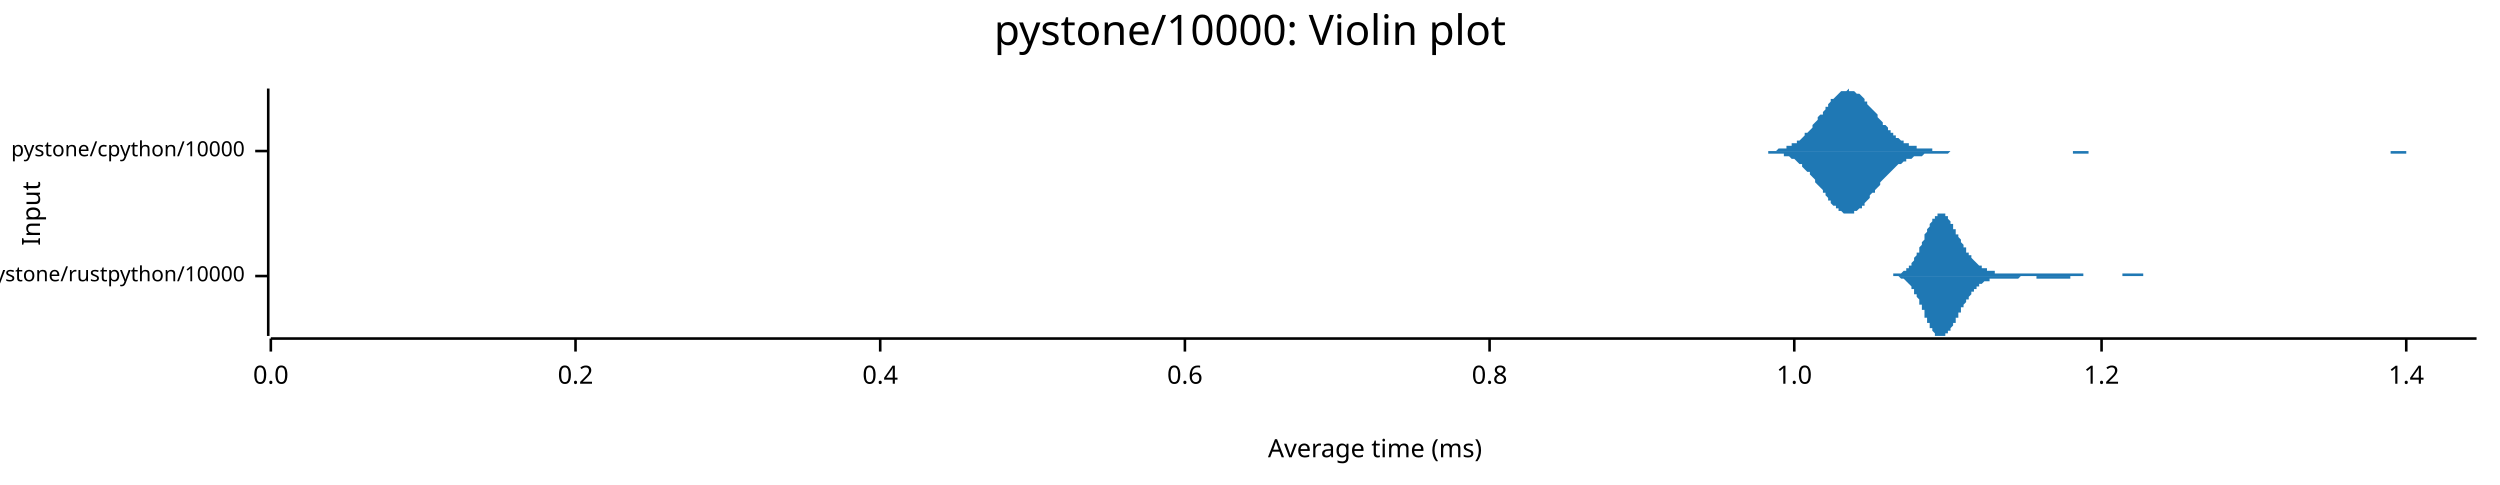
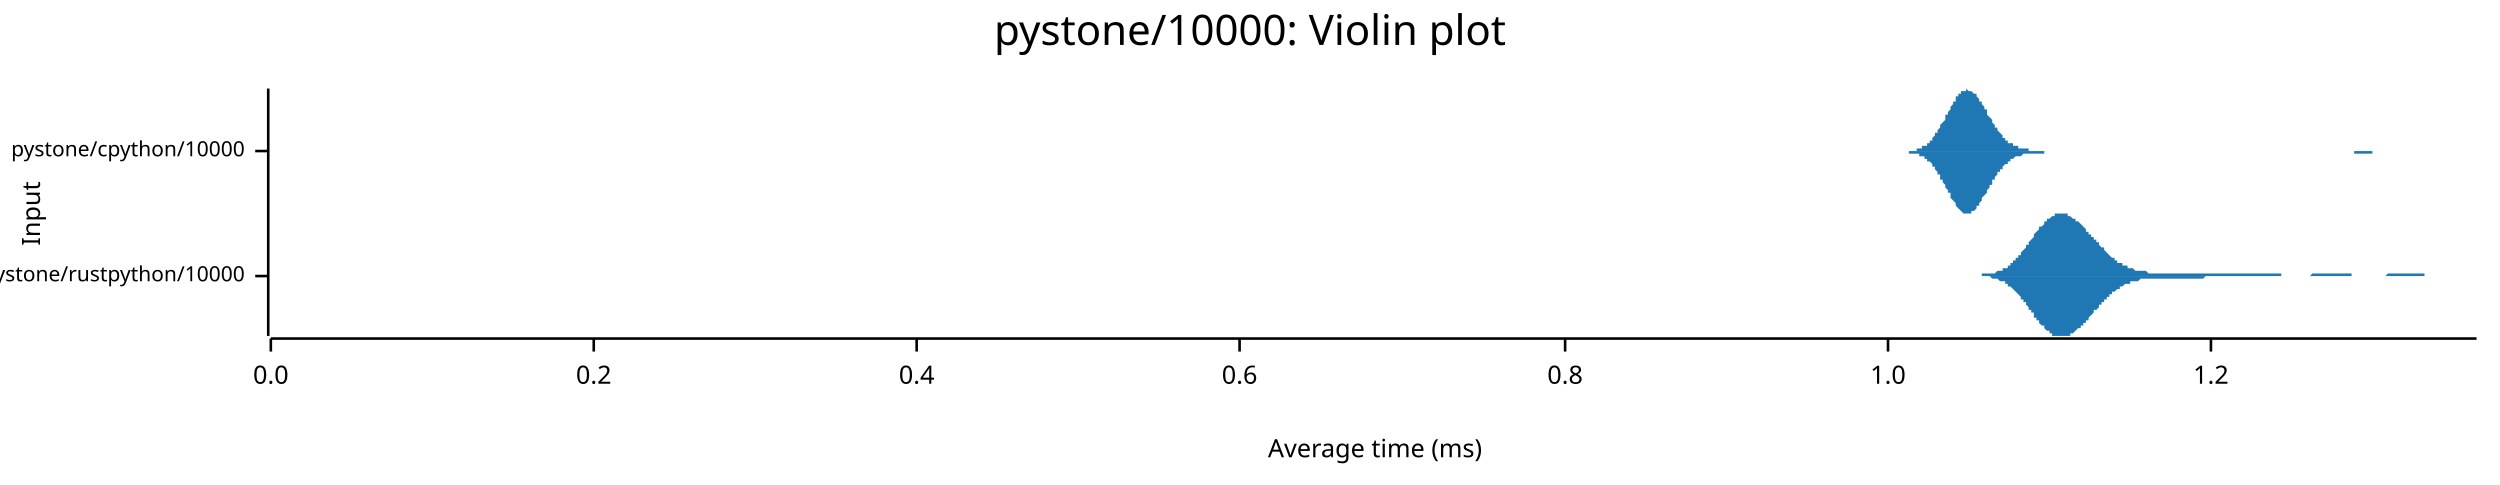
<svg xmlns="http://www.w3.org/2000/svg" width="960" height="186" viewBox="0 0 960 186">
  <text x="480" y="5" dy="0.76em" text-anchor="middle" font-family="sans-serif" font-size="16.129" opacity="1" fill="#000000">
pystone/10000: Violin plot
</text>
  <text x="8" y="82" dy="0.76em" text-anchor="middle" font-family="sans-serif" font-size="9.677" opacity="1" fill="#000000" transform="rotate(270, 8, 82)">
Input
</text>
  <text x="528" y="178" dy="-0.5ex" text-anchor="middle" font-family="sans-serif" font-size="9.677" opacity="1" fill="#000000">
Average time (ms)
</text>
  <polyline fill="none" opacity="1" stroke="#000000" stroke-width="1" points="103,34 103,129 " />
  <text x="94" y="106" dy="0.5ex" text-anchor="end" font-family="sans-serif" font-size="8.065" opacity="1" fill="#000000">
pystone/rustpython/10000
</text>
  <polyline fill="none" opacity="1" stroke="#000000" stroke-width="1" points="98,106 103,106 " />
  <text x="94" y="58" dy="0.5ex" text-anchor="end" font-family="sans-serif" font-size="8.065" opacity="1" fill="#000000">
pystone/cpython/10000
</text>
  <polyline fill="none" opacity="1" stroke="#000000" stroke-width="1" points="98,58 103,58 " />
  <polyline fill="none" opacity="1" stroke="#000000" stroke-width="1" points="104,130 951,130 " />
  <text x="104" y="140" dy="0.76em" text-anchor="middle" font-family="sans-serif" font-size="9.677" opacity="1" fill="#000000">
0.0
</text>
  <polyline fill="none" opacity="1" stroke="#000000" stroke-width="1" points="104,130 104,135 " />
-   <text x="221" y="140" dy="0.76em" text-anchor="middle" font-family="sans-serif" font-size="9.677" opacity="1" fill="#000000">
+   <text x="228" y="140" dy="0.76em" text-anchor="middle" font-family="sans-serif" font-size="9.677" opacity="1" fill="#000000">
0.2
</text>
-   <polyline fill="none" opacity="1" stroke="#000000" stroke-width="1" points="221,130 221,135 " />
-   <text x="338" y="140" dy="0.76em" text-anchor="middle" font-family="sans-serif" font-size="9.677" opacity="1" fill="#000000">
+   <polyline fill="none" opacity="1" stroke="#000000" stroke-width="1" points="228,130 228,135 " />
+   <text x="352" y="140" dy="0.76em" text-anchor="middle" font-family="sans-serif" font-size="9.677" opacity="1" fill="#000000">
0.4
</text>
-   <polyline fill="none" opacity="1" stroke="#000000" stroke-width="1" points="338,130 338,135 " />
-   <text x="455" y="140" dy="0.76em" text-anchor="middle" font-family="sans-serif" font-size="9.677" opacity="1" fill="#000000">
+   <polyline fill="none" opacity="1" stroke="#000000" stroke-width="1" points="352,130 352,135 " />
+   <text x="476" y="140" dy="0.76em" text-anchor="middle" font-family="sans-serif" font-size="9.677" opacity="1" fill="#000000">
0.6
</text>
-   <polyline fill="none" opacity="1" stroke="#000000" stroke-width="1" points="455,130 455,135 " />
-   <text x="572" y="140" dy="0.76em" text-anchor="middle" font-family="sans-serif" font-size="9.677" opacity="1" fill="#000000">
+   <polyline fill="none" opacity="1" stroke="#000000" stroke-width="1" points="476,130 476,135 " />
+   <text x="601" y="140" dy="0.76em" text-anchor="middle" font-family="sans-serif" font-size="9.677" opacity="1" fill="#000000">
0.8
</text>
-   <polyline fill="none" opacity="1" stroke="#000000" stroke-width="1" points="572,130 572,135 " />
-   <text x="689" y="140" dy="0.76em" text-anchor="middle" font-family="sans-serif" font-size="9.677" opacity="1" fill="#000000">
+   <polyline fill="none" opacity="1" stroke="#000000" stroke-width="1" points="601,130 601,135 " />
+   <text x="725" y="140" dy="0.76em" text-anchor="middle" font-family="sans-serif" font-size="9.677" opacity="1" fill="#000000">
1.0
</text>
-   <polyline fill="none" opacity="1" stroke="#000000" stroke-width="1" points="689,130 689,135 " />
-   <text x="807" y="140" dy="0.76em" text-anchor="middle" font-family="sans-serif" font-size="9.677" opacity="1" fill="#000000">
+   <polyline fill="none" opacity="1" stroke="#000000" stroke-width="1" points="725,130 725,135 " />
+   <text x="849" y="140" dy="0.76em" text-anchor="middle" font-family="sans-serif" font-size="9.677" opacity="1" fill="#000000">
1.2
</text>
-   <polyline fill="none" opacity="1" stroke="#000000" stroke-width="1" points="807,130 807,135 " />
-   <text x="924" y="140" dy="0.76em" text-anchor="middle" font-family="sans-serif" font-size="9.677" opacity="1" fill="#000000">
- 1.4
- </text>
-   <polyline fill="none" opacity="1" stroke="#000000" stroke-width="1" points="924,130 924,135 " />
-   <polygon opacity="1" fill="#1F78B4" points="724,106 724,106 725,106 725,106 725,106 725,106 726,106 726,106 726,106 726,106 726,106 727,106 727,106 727,106 727,105 728,105 728,105 728,105 728,105 728,105 729,105 729,105 729,105 729,105 730,105 730,105 730,105 730,105 730,105 731,104 731,104 731,104 731,104 732,104 732,104 732,104 732,103 732,103 733,103 733,103 733,102 733,102 734,102 734,102 734,101 734,101 734,101 735,100 735,100 735,100 735,99 735,99 736,98 736,98 736,98 736,97 737,97 737,96 737,96 737,95 737,95 738,94 738,94 738,93 738,93 739,92 739,92 739,91 739,90 739,90 740,89 740,89 740,88 740,88 741,87 741,87 741,87 741,86 741,86 742,85 742,85 742,85 742,84 743,84 743,84 743,83 743,83 743,83 744,83 744,82 744,82 744,82 745,82 745,82 745,82 745,82 745,82 746,82 746,82 746,82 746,82 747,82 747,83 747,83 747,83 747,83 748,83 748,84 748,84 748,84 749,85 749,85 749,85 749,86 749,86 750,86 750,87 750,87 750,88 751,88 751,88 751,89 751,89 751,90 752,90 752,90 752,91 752,91 753,92 753,92 753,92 753,93 753,93 754,94 754,94 754,94 754,95 755,95 755,96 755,96 755,96 755,97 756,97 756,97 756,98 756,98 757,98 757,99 757,99 757,99 757,99 758,100 758,100 758,100 758,100 759,101 759,101 759,101 759,101 759,101 760,102 760,102 760,102 760,102 761,102 761,103 761,103 761,103 761,103 762,103 762,103 762,103 762,103 763,103 763,104 763,104 763,104 763,104 764,104 764,104 764,104 764,104 765,104 765,104 765,104 765,104 765,104 766,104 766,105 766,105 766,105 767,105 767,105 767,105 767,105 767,105 768,105 768,105 768,105 768,105 768,105 769,105 769,105 769,105 769,105 770,105 770,105 770,105 770,105 770,105 771,105 771,105 771,105 771,105 772,105 772,105 772,105 772,105 772,105 773,105 773,105 773,105 773,105 774,105 774,105 774,105 774,105 774,105 775,105 775,105 775,105 775,105 776,105 776,105 776,105 776,105 776,105 777,105 777,105 777,105 777,105 778,105 778,105 778,105 778,105 778,105 779,105 779,105 779,105 779,105 780,105 780,105 780,105 780,105 780,105 781,105 781,105 781,105 781,105 782,105 782,105 782,105 782,105 782,105 783,105 783,105 783,105 783,105 784,105 784,105 784,105 784,105 784,105 785,105 785,105 785,105 785,105 786,105 786,105 786,105 786,105 786,105 787,105 787,105 787,105 787,105 788,105 788,105 788,105 788,105 788,105 789,105 789,105 789,105 789,105 790,105 790,105 790,105 790,105 790,105 791,105 791,105 791,105 791,105 792,105 792,105 792,105 792,105 792,105 793,105 793,105 793,105 793,105 794,105 794,105 794,105 794,105 794,105 795,105 795,105 795,105 795,105 796,105 796,105 796,105 796,105 796,105 797,105 797,105 797,105 797,105 798,105 798,105 798,105 798,105 798,105 799,105 799,105 799,105 799,105 800,105 800,105 800,106 800,106 800,106 801,106 801,106 801,106 801,106 801,106 802,106 802,106 802,106 802,106 803,106 803,106 803,106 803,106 803,106 804,106 804,106 804,106 804,106 805,106 805,106 805,106 805,106 805,106 806,106 806,106 806,106 806,106 807,106 807,106 807,106 807,106 807,106 808,106 808,106 808,106 808,106 809,106 809,106 809,106 809,106 809,106 810,106 810,106 810,106 810,106 811,106 811,106 811,106 811,106 811,106 812,106 812,106 812,106 812,106 813,106 813,106 813,106 813,106 813,106 814,106 814,106 814,106 814,106 815,106 815,106 815,105 815,105 815,105 816,105 816,105 816,105 816,105 817,105 817,105 817,105 817,105 817,105 818,105 818,105 818,105 818,105 819,105 819,105 819,105 819,105 819,105 820,105 820,105 820,105 820,105 821,105 821,105 821,105 821,105 821,105 822,105 822,105 822,105 822,105 823,105 823,105 823,105 823,106 823,106 824,106 824,106 824,106 824,106 825,106 825,106 825,106 825,106 825,106 826,106 826,106 826,106 826,106 827,106 827,106 827,106 827,106 827,106 828,106 828,106 828,106 828,106 829,106 829,106 829,106 829,106 829,106 830,106 830,106 830,106 830,106 831,106 831,106 831,106 831,106 831,106 832,106 832,106 832,106 832,106 833,106 833,106 833,106 833,106 833,106 834,106 834,106 834,106 834,106 834,106 835,106 835,106 724,106 " />
-   <polygon opacity="1" fill="#1F78B4" points="724,106 724,106 725,106 725,106 725,106 725,106 726,106 726,106 726,106 726,106 726,106 727,106 727,106 727,106 727,106 728,106 728,106 728,106 728,106 728,106 729,106 729,106 729,106 729,106 730,107 730,107 730,107 730,107 730,107 731,107 731,107 731,107 731,107 732,108 732,108 732,108 732,108 732,108 733,109 733,109 733,109 733,109 734,110 734,110 734,110 734,110 734,111 735,111 735,111 735,112 735,112 735,113 736,113 736,114 736,114 736,114 737,115 737,115 737,116 737,116 737,117 738,117 738,118 738,118 738,119 739,119 739,120 739,121 739,121 739,122 740,122 740,123 740,123 740,124 741,124 741,125 741,125 741,125 741,126 742,126 742,127 742,127 742,127 743,128 743,128 743,128 743,128 743,129 744,129 744,129 744,129 744,129 745,129 745,129 745,129 745,129 745,129 746,129 746,129 746,129 746,129 747,129 747,129 747,129 747,128 747,128 748,128 748,128 748,127 748,127 749,127 749,127 749,126 749,126 749,126 750,125 750,125 750,124 750,124 751,124 751,123 751,123 751,122 751,122 752,122 752,121 752,121 752,120 753,120 753,119 753,119 753,119 753,118 754,118 754,117 754,117 754,117 755,116 755,116 755,116 755,115 755,115 756,115 756,114 756,114 756,114 757,113 757,113 757,113 757,112 757,112 758,112 758,112 758,111 758,111 759,111 759,111 759,110 759,110 759,110 760,110 760,110 760,109 760,109 761,109 761,109 761,109 761,109 761,109 762,108 762,108 762,108 762,108 763,108 763,108 763,108 763,108 763,108 764,108 764,107 764,107 764,107 765,107 765,107 765,107 765,107 765,107 766,107 766,107 766,107 766,107 767,107 767,107 767,107 767,107 767,107 768,107 768,107 768,107 768,107 768,107 769,107 769,107 769,107 769,107 770,107 770,107 770,107 770,107 770,107 771,107 771,107 771,107 771,107 772,107 772,107 772,107 772,107 772,107 773,107 773,107 773,107 773,107 774,107 774,107 774,107 774,107 774,107 775,107 775,107 775,107 775,107 776,106 776,106 776,106 776,106 776,106 777,106 777,106 777,106 777,106 778,106 778,106 778,106 778,106 778,106 779,106 779,106 779,106 779,106 780,106 780,106 780,106 780,106 780,106 781,106 781,106 781,106 781,106 782,106 782,106 782,107 782,107 782,107 783,107 783,107 783,107 783,107 784,107 784,107 784,107 784,107 784,107 785,107 785,107 785,107 785,107 786,107 786,107 786,107 786,107 786,107 787,107 787,107 787,107 787,107 788,107 788,107 788,107 788,107 788,107 789,107 789,107 789,107 789,107 790,107 790,107 790,107 790,107 790,107 791,107 791,107 791,107 791,107 792,107 792,107 792,107 792,107 792,107 793,107 793,107 793,107 793,107 794,107 794,107 794,107 794,107 794,107 795,107 795,107 795,106 795,106 796,106 796,106 796,106 796,106 796,106 797,106 797,106 797,106 797,106 798,106 798,106 798,106 798,106 798,106 799,106 799,106 799,106 799,106 800,106 800,106 800,106 800,106 800,106 801,106 801,106 801,106 801,106 801,106 802,106 802,106 802,106 802,106 803,106 803,106 803,106 803,106 803,106 804,106 804,106 804,106 804,106 805,106 805,106 805,106 805,106 805,106 806,106 806,106 806,106 806,106 807,106 807,106 807,106 807,106 807,106 808,106 808,106 808,106 808,106 809,106 809,106 809,106 809,106 809,106 810,106 810,106 810,106 810,106 811,106 811,106 811,106 811,106 811,106 812,106 812,106 812,106 812,106 813,106 813,106 813,106 813,106 813,106 814,106 814,106 814,106 814,106 815,106 815,106 815,106 815,106 815,106 816,106 816,106 816,106 816,106 817,106 817,106 817,106 817,106 817,106 818,106 818,106 818,106 818,106 819,106 819,106 819,106 819,106 819,106 820,106 820,106 820,106 820,106 821,106 821,106 821,106 821,106 821,106 822,106 822,106 822,106 822,106 823,106 823,106 823,106 823,106 823,106 824,106 824,106 824,106 824,106 825,106 825,106 825,106 825,106 825,106 826,106 826,106 826,106 826,106 827,106 827,106 827,106 827,106 827,106 828,106 828,106 828,106 828,106 829,106 829,106 829,106 829,106 829,106 830,106 830,106 830,106 830,106 831,106 831,106 831,106 831,106 831,106 832,106 832,106 832,106 832,106 833,106 833,106 833,106 833,106 833,106 834,106 834,106 834,106 834,106 834,106 835,106 835,106 724,106 " />
-   <polygon opacity="1" fill="#1F78B4" points="674,58 674,58 675,58 675,58 676,58 676,58 677,58 677,58 678,58 679,58 679,58 680,58 680,58 681,58 681,58 682,58 682,58 683,57 684,57 684,57 685,57 685,57 686,57 686,56 687,56 687,56 688,56 688,55 689,55 690,55 690,54 691,54 691,54 692,53 692,53 693,52 693,51 694,51 695,50 695,50 696,49 696,48 697,47 697,47 698,46 698,45 699,44 700,44 700,43 701,42 701,41 702,41 702,40 703,39 703,38 704,38 705,37 705,37 706,36 706,36 707,35 707,35 708,35 708,35 709,35 710,34 710,35 711,35 711,35 712,35 712,35 713,36 713,36 714,36 715,37 715,37 716,38 716,39 717,39 717,40 718,41 718,41 719,42 720,43 720,43 721,44 721,45 722,46 722,46 723,47 723,48 724,48 725,49 725,50 726,50 726,51 727,51 727,52 728,52 728,53 729,53 730,54 730,54 731,54 731,55 732,55 732,55 733,55 733,56 734,56 735,56 735,56 736,56 736,57 737,57 737,57 738,57 738,57 739,57 740,57 740,57 741,57 741,57 742,57 742,58 743,58 743,58 744,58 745,58 745,58 746,58 746,58 747,58 747,58 748,58 748,58 749,58 750,58 750,58 751,58 751,58 752,58 752,58 753,58 753,58 754,58 755,58 755,58 756,58 756,58 757,58 757,58 758,58 758,58 759,58 760,58 760,58 761,58 761,58 762,58 762,58 763,58 763,58 764,58 765,58 765,58 766,58 766,58 767,58 767,58 768,58 768,58 769,58 770,58 770,58 771,58 771,58 772,58 772,58 773,58 773,58 774,58 775,58 775,58 776,58 776,58 777,58 777,58 778,58 778,58 779,58 780,58 780,58 781,58 781,58 782,58 782,58 783,58 783,58 784,58 785,58 785,58 786,58 786,58 787,58 787,58 788,58 788,58 789,58 790,58 790,58 791,58 791,58 792,58 792,58 793,58 793,58 794,58 795,58 795,58 796,58 796,58 797,58 797,58 798,58 798,58 799,58 800,58 800,58 801,58 801,58 802,58 802,58 803,58 803,58 804,58 805,58 805,58 806,58 806,58 807,58 807,58 808,58 808,58 809,58 810,58 810,58 811,58 811,58 812,58 812,58 813,58 813,58 814,58 815,58 815,58 816,58 816,58 817,58 817,58 818,58 818,58 819,58 819,58 820,58 821,58 821,58 822,58 822,58 823,58 823,58 824,58 824,58 825,58 826,58 826,58 827,58 827,58 828,58 828,58 829,58 829,58 830,58 831,58 831,58 832,58 832,58 833,58 833,58 834,58 834,58 835,58 836,58 836,58 837,58 837,58 838,58 838,58 839,58 839,58 840,58 841,58 841,58 842,58 842,58 843,58 843,58 844,58 844,58 845,58 846,58 846,58 847,58 847,58 848,58 848,58 849,58 849,58 850,58 851,58 851,58 852,58 852,58 853,58 853,58 854,58 854,58 855,58 856,58 856,58 857,58 857,58 858,58 858,58 859,58 859,58 860,58 861,58 861,58 862,58 862,58 863,58 863,58 864,58 864,58 865,58 866,58 866,58 867,58 867,58 868,58 868,58 869,58 869,58 870,58 871,58 871,58 872,58 872,58 873,58 873,58 874,58 874,58 875,58 876,58 876,58 877,58 877,58 878,58 878,58 879,58 879,58 880,58 881,58 881,58 882,58 882,58 883,58 883,58 884,58 884,58 885,58 886,58 886,58 887,58 887,58 888,58 888,58 889,58 889,58 890,58 891,58 891,58 892,58 892,58 893,58 893,58 894,58 894,58 895,58 896,58 896,58 897,58 897,58 898,58 898,58 899,58 899,58 900,58 901,58 901,58 902,58 902,58 903,58 903,58 904,58 904,58 905,58 906,58 906,58 907,58 907,58 908,58 908,58 909,58 909,58 910,58 911,58 911,58 912,58 912,58 913,58 913,58 914,58 914,58 915,58 916,58 916,58 917,58 917,58 918,58 918,58 919,58 919,58 920,58 921,58 921,58 922,58 922,58 923,58 923,58 924,58 924,58 925,58 926,58 926,58 927,58 927,58 928,58 928,58 929,58 929,58 930,58 931,58 931,58 932,58 932,58 933,58 933,58 934,58 934,58 935,58 936,58 936,58 937,58 937,58 938,58 938,58 939,58 939,58 940,58 941,58 941,58 942,58 942,58 943,58 943,58 944,58 944,58 945,58 946,58 946,58 947,58 947,58 948,58 948,58 949,58 949,58 950,58 951,58 951,58 674,58 " />
-   <polygon opacity="1" fill="#1F78B4" points="674,58 674,58 675,58 675,58 676,58 676,58 677,58 677,58 678,58 679,58 679,59 680,59 680,59 681,59 681,59 682,59 682,59 683,59 684,59 684,59 685,59 685,60 686,60 686,60 687,60 687,60 688,61 688,61 689,61 690,62 690,62 691,63 691,63 692,63 692,64 693,65 693,65 694,66 695,66 695,67 696,68 696,68 697,69 697,70 698,71 698,71 699,72 700,73 700,74 701,74 701,75 702,76 702,77 703,77 703,78 704,79 705,79 705,80 706,80 706,81 707,81 707,81 708,82 708,82 709,82 710,82 710,82 711,82 711,82 712,82 712,81 713,81 713,81 714,80 715,80 715,79 716,79 716,78 717,77 717,77 718,76 718,75 719,74 720,74 720,73 721,72 721,72 722,71 722,70 723,69 723,69 724,68 725,67 725,67 726,66 726,66 727,65 727,65 728,64 728,64 729,63 730,63 730,63 731,62 731,62 732,62 732,61 733,61 733,61 734,61 735,60 735,60 736,60 736,60 737,60 737,60 738,60 738,60 739,59 740,59 740,59 741,59 741,59 742,59 742,59 743,59 743,59 744,59 745,59 745,59 746,59 746,59 747,59 747,59 748,59 748,59 749,58 750,58 750,58 751,58 751,58 752,58 752,58 753,58 753,58 754,58 755,58 755,58 756,58 756,58 757,58 757,58 758,58 758,58 759,58 760,58 760,58 761,58 761,58 762,58 762,58 763,58 763,58 764,58 765,58 765,58 766,58 766,58 767,58 767,58 768,58 768,58 769,58 770,58 770,58 771,58 771,58 772,58 772,58 773,58 773,58 774,58 775,58 775,58 776,58 776,58 777,58 777,58 778,58 778,58 779,58 780,58 780,58 781,58 781,58 782,58 782,58 783,58 783,58 784,58 785,58 785,58 786,58 786,58 787,58 787,58 788,58 788,58 789,58 790,58 790,58 791,58 791,58 792,58 792,58 793,58 793,58 794,58 795,58 795,58 796,58 796,59 797,59 797,59 798,59 798,59 799,59 800,59 800,59 801,59 801,59 802,59 802,58 803,58 803,58 804,58 805,58 805,58 806,58 806,58 807,58 807,58 808,58 808,58 809,58 810,58 810,58 811,58 811,58 812,58 812,58 813,58 813,58 814,58 815,58 815,58 816,58 816,58 817,58 817,58 818,58 818,58 819,58 819,58 820,58 821,58 821,58 822,58 822,58 823,58 823,58 824,58 824,58 825,58 826,58 826,58 827,58 827,58 828,58 828,58 829,58 829,58 830,58 831,58 831,58 832,58 832,58 833,58 833,58 834,58 834,58 835,58 836,58 836,58 837,58 837,58 838,58 838,58 839,58 839,58 840,58 841,58 841,58 842,58 842,58 843,58 843,58 844,58 844,58 845,58 846,58 846,58 847,58 847,58 848,58 848,58 849,58 849,58 850,58 851,58 851,58 852,58 852,58 853,58 853,58 854,58 854,58 855,58 856,58 856,58 857,58 857,58 858,58 858,58 859,58 859,58 860,58 861,58 861,58 862,58 862,58 863,58 863,58 864,58 864,58 865,58 866,58 866,58 867,58 867,58 868,58 868,58 869,58 869,58 870,58 871,58 871,58 872,58 872,58 873,58 873,58 874,58 874,58 875,58 876,58 876,58 877,58 877,58 878,58 878,58 879,58 879,58 880,58 881,58 881,58 882,58 882,58 883,58 883,58 884,58 884,58 885,58 886,58 886,58 887,58 887,58 888,58 888,58 889,58 889,58 890,58 891,58 891,58 892,58 892,58 893,58 893,58 894,58 894,58 895,58 896,58 896,58 897,58 897,58 898,58 898,58 899,58 899,58 900,58 901,58 901,58 902,58 902,58 903,58 903,58 904,58 904,58 905,58 906,58 906,58 907,58 907,58 908,58 908,58 909,58 909,58 910,58 911,58 911,58 912,58 912,58 913,58 913,58 914,58 914,58 915,58 916,58 916,58 917,58 917,58 918,58 918,59 919,59 919,59 920,59 921,59 921,59 922,59 922,59 923,59 923,59 924,59 924,58 925,58 926,58 926,58 927,58 927,58 928,58 928,58 929,58 929,58 930,58 931,58 931,58 932,58 932,58 933,58 933,58 934,58 934,58 935,58 936,58 936,58 937,58 937,58 938,58 938,58 939,58 939,58 940,58 941,58 941,58 942,58 942,58 943,58 943,58 944,58 944,58 945,58 946,58 946,58 947,58 947,58 948,58 948,58 949,58 949,58 950,58 951,58 951,58 674,58 " />
+   <polyline fill="none" opacity="1" stroke="#000000" stroke-width="1" points="849,130 849,135 " />
+   <polygon opacity="1" fill="#1F78B4" points="756,106 757,106 757,106 757,106 758,106 758,106 758,106 759,106 759,106 760,106 760,106 760,106 761,106 761,105 762,105 762,105 762,105 763,105 763,105 764,105 764,105 764,105 765,105 765,105 765,105 766,105 766,105 767,104 767,104 767,104 768,104 768,104 769,104 769,103 769,103 770,103 770,103 771,103 771,102 771,102 772,102 772,101 772,101 773,101 773,100 774,100 774,100 774,99 775,99 775,98 776,98 776,97 776,97 777,96 777,96 778,95 778,95 778,94 779,94 779,93 779,93 780,92 780,92 781,91 781,91 781,90 782,89 782,89 783,88 783,88 783,87 784,87 784,87 785,86 785,86 785,85 786,85 786,84 787,84 787,84 787,84 788,83 788,83 788,83 789,83 789,82 790,82 790,82 790,82 791,82 791,82 792,82 792,82 792,82 793,82 793,82 794,82 794,82 794,83 795,83 795,83 795,83 796,84 796,84 797,84 797,84 797,85 798,85 798,85 799,86 799,86 799,86 800,87 800,87 801,88 801,88 801,89 802,89 802,89 802,90 803,90 803,91 804,91 804,92 804,92 805,92 805,93 806,93 806,94 806,94 807,95 807,95 808,95 808,96 808,96 809,97 809,97 809,97 810,98 810,98 811,99 811,99 811,99 812,99 812,100 813,100 813,100 813,101 814,101 814,101 815,101 815,102 815,102 816,102 816,102 817,102 817,103 817,103 818,103 818,103 818,103 819,103 819,103 820,104 820,104 820,104 821,104 821,104 822,104 822,104 822,104 823,104 823,104 824,104 824,104 824,104 825,105 825,105 825,105 826,105 826,105 827,105 827,105 827,105 828,105 828,105 829,105 829,105 829,105 830,105 830,105 831,105 831,105 831,105 832,105 832,105 832,105 833,105 833,105 834,105 834,105 834,105 835,105 835,105 836,105 836,105 836,105 837,105 837,105 838,105 838,105 838,105 839,105 839,105 839,105 840,105 840,105 841,105 841,105 841,105 842,105 842,105 843,105 843,105 843,105 844,105 844,105 845,105 845,105 845,105 846,105 846,105 846,105 847,105 847,105 848,105 848,105 848,105 849,105 849,105 850,105 850,105 850,105 851,105 851,105 852,105 852,105 852,105 853,105 853,105 854,105 854,105 854,105 855,105 855,105 855,105 856,105 856,105 857,105 857,105 857,105 858,105 858,105 859,105 859,105 859,105 860,105 860,105 861,105 861,105 861,105 862,105 862,105 862,105 863,105 863,105 864,105 864,105 864,105 865,105 865,105 866,105 866,105 866,105 867,105 867,105 868,105 868,105 868,105 869,105 869,105 869,105 870,105 870,105 871,105 871,105 871,105 872,105 872,105 873,105 873,105 873,105 874,105 874,105 875,105 875,105 875,105 876,105 876,105 876,106 877,106 877,106 878,106 878,106 878,106 879,106 879,106 880,106 880,106 880,106 881,106 881,106 882,106 882,106 882,106 883,106 883,106 884,106 884,106 884,106 885,106 885,106 885,106 886,106 886,106 887,106 887,106 887,106 888,105 888,105 889,105 889,105 889,105 890,105 890,105 891,105 891,105 891,105 892,105 892,105 892,105 893,105 893,105 894,105 894,105 894,105 895,105 895,105 896,105 896,105 896,105 897,105 897,105 898,105 898,105 898,105 899,105 899,105 899,105 900,105 900,105 901,105 901,105 901,105 902,105 902,105 903,105 903,105 903,106 904,106 904,106 905,106 905,106 905,106 906,106 906,106 906,106 907,106 907,106 908,106 908,106 908,106 909,106 909,106 910,106 910,106 910,106 911,106 911,106 912,106 912,106 912,106 913,106 913,106 913,106 914,106 914,106 915,106 915,106 915,106 916,106 916,106 917,105 917,105 917,105 918,105 918,105 919,105 919,105 919,105 920,105 920,105 921,105 921,105 921,105 922,105 922,105 922,105 923,105 923,105 924,105 924,105 924,105 925,105 925,105 926,105 926,105 926,105 927,105 927,105 928,105 928,105 928,105 929,105 929,105 929,105 930,105 930,105 931,105 931,106 931,106 932,106 932,106 933,106 933,106 933,106 934,106 934,106 935,106 935,106 935,106 936,106 936,106 936,106 937,106 937,106 938,106 938,106 938,106 939,106 939,106 940,106 940,106 940,106 941,106 941,106 942,106 942,106 942,106 943,106 943,106 943,106 944,106 944,106 945,106 945,106 945,106 946,106 946,106 947,106 947,106 947,106 948,106 948,106 949,106 949,106 949,106 950,106 950,106 951,106 951,106 756,106 " />
+   <polygon opacity="1" fill="#1F78B4" points="756,106 757,106 757,106 757,106 758,106 758,106 758,106 759,106 759,106 760,106 760,106 760,106 761,106 761,106 762,106 762,106 762,106 763,106 763,106 764,106 764,106 764,106 765,107 765,107 765,107 766,107 766,107 767,107 767,107 767,107 768,108 768,108 769,108 769,108 769,108 770,108 770,109 771,109 771,109 771,110 772,110 772,110 772,110 773,111 773,111 774,112 774,112 774,112 775,113 775,113 776,114 776,114 776,115 777,115 777,116 778,116 778,117 778,117 779,118 779,118 779,119 780,119 780,120 781,120 781,121 781,122 782,122 782,123 783,123 783,124 783,124 784,125 784,125 785,125 785,126 785,126 786,127 786,127 787,127 787,128 787,128 788,128 788,128 788,129 789,129 789,129 790,129 790,129 790,129 791,129 791,129 792,129 792,129 792,129 793,129 793,129 794,129 794,129 794,129 795,129 795,128 795,128 796,128 796,128 797,127 797,127 797,127 798,126 798,126 799,126 799,125 799,125 800,125 800,124 801,124 801,123 801,123 802,123 802,122 802,122 803,121 803,121 804,120 804,120 804,119 805,119 805,119 806,118 806,118 806,117 807,117 807,116 808,116 808,116 808,115 809,115 809,114 809,114 810,114 810,113 811,113 811,113 811,112 812,112 812,112 813,111 813,111 813,111 814,111 814,110 815,110 815,110 815,110 816,109 816,109 817,109 817,109 817,109 818,109 818,108 818,108 819,108 819,108 820,108 820,108 820,108 821,108 821,108 822,107 822,107 822,107 823,107 823,107 824,107 824,107 824,107 825,107 825,107 825,107 826,107 826,107 827,107 827,107 827,107 828,107 828,107 829,107 829,107 829,107 830,107 830,107 831,107 831,107 831,107 832,107 832,107 832,107 833,107 833,107 834,107 834,107 834,107 835,107 835,107 836,107 836,107 836,107 837,107 837,107 838,107 838,107 838,107 839,107 839,107 839,107 840,107 840,107 841,107 841,107 841,107 842,107 842,107 843,107 843,107 843,107 844,107 844,107 845,107 845,107 845,107 846,107 846,107 846,107 847,106 847,106 848,106 848,106 848,106 849,106 849,106 850,106 850,106 850,106 851,106 851,106 852,106 852,106 852,106 853,106 853,106 854,106 854,106 854,106 855,106 855,106 855,106 856,106 856,106 857,106 857,106 857,106 858,106 858,106 859,106 859,106 859,106 860,106 860,106 861,106 861,106 861,106 862,106 862,106 862,106 863,106 863,106 864,106 864,106 864,106 865,106 865,106 866,106 866,106 866,106 867,106 867,106 868,106 868,106 868,106 869,106 869,106 869,106 870,106 870,106 871,106 871,106 871,106 872,106 872,106 873,106 873,106 873,106 874,106 874,106 875,106 875,106 875,106 876,106 876,106 876,106 877,106 877,106 878,106 878,106 878,106 879,106 879,106 880,106 880,106 880,106 881,106 881,106 882,106 882,106 882,106 883,106 883,106 884,106 884,106 884,106 885,106 885,106 885,106 886,106 886,106 887,106 887,106 887,106 888,106 888,106 889,106 889,106 889,106 890,106 890,106 891,106 891,106 891,106 892,106 892,106 892,106 893,106 893,106 894,106 894,106 894,106 895,106 895,106 896,106 896,106 896,106 897,106 897,106 898,106 898,106 898,106 899,106 899,106 899,106 900,106 900,106 901,106 901,106 901,106 902,106 902,106 903,106 903,106 903,106 904,106 904,106 905,106 905,106 905,106 906,106 906,106 906,106 907,106 907,106 908,106 908,106 908,106 909,106 909,106 910,106 910,106 910,106 911,106 911,106 912,106 912,106 912,106 913,106 913,106 913,106 914,106 914,106 915,106 915,106 915,106 916,106 916,106 917,106 917,106 917,106 918,106 918,106 919,106 919,106 919,106 920,106 920,106 921,106 921,106 921,106 922,106 922,106 922,106 923,106 923,106 924,106 924,106 924,106 925,106 925,106 926,106 926,106 926,106 927,106 927,106 928,106 928,106 928,106 929,106 929,106 929,106 930,106 930,106 931,106 931,106 931,106 932,106 932,106 933,106 933,106 933,106 934,106 934,106 935,106 935,106 935,106 936,106 936,106 936,106 937,106 937,106 938,106 938,106 938,106 939,106 939,106 940,106 940,106 940,106 941,106 941,106 942,106 942,106 942,106 943,106 943,106 943,106 944,106 944,106 945,106 945,106 945,106 946,106 946,106 947,106 947,106 947,106 948,106 948,106 949,106 949,106 949,106 950,106 950,106 951,106 951,106 756,106 " />
+   <polygon opacity="1" fill="#1F78B4" points="729,58 729,58 730,58 730,58 730,58 731,58 731,58 732,58 732,58 732,58 733,58 733,58 734,58 734,58 734,58 735,58 735,58 736,58 736,57 736,57 737,57 737,57 738,57 738,57 738,56 739,56 739,56 740,56 740,55 740,55 741,55 741,54 742,54 742,53 742,53 743,52 743,52 743,51 744,51 744,50 745,49 745,49 745,48 746,47 746,47 747,46 747,45 747,44 748,44 748,43 749,42 749,41 749,41 750,40 750,39 751,39 751,38 751,37 752,37 752,36 753,36 753,36 753,35 754,35 754,35 755,35 755,35 755,34 756,35 756,35 757,35 757,35 757,35 758,36 758,36 759,36 759,37 759,37 760,38 760,39 761,39 761,40 761,40 762,41 762,42 763,42 763,43 763,44 764,45 764,45 765,46 765,47 765,47 766,48 766,49 767,49 767,50 767,50 768,51 768,51 769,52 769,52 769,53 770,53 770,54 771,54 771,54 771,55 772,55 772,55 773,55 773,56 773,56 774,56 774,56 775,56 775,57 775,57 776,57 776,57 777,57 777,57 777,57 778,57 778,57 779,57 779,58 779,58 780,58 780,58 780,58 781,58 781,58 782,58 782,58 782,58 783,58 783,58 784,58 784,58 784,58 785,58 785,58 786,58 786,58 786,58 787,58 787,58 788,58 788,58 788,58 789,58 789,58 790,58 790,58 790,58 791,58 791,58 792,58 792,58 792,58 793,58 793,58 794,58 794,58 794,58 795,58 795,58 796,58 796,58 796,58 797,58 797,58 798,58 798,58 798,58 799,58 799,58 800,58 800,58 800,58 801,58 801,58 802,58 802,58 802,58 803,58 803,58 804,58 804,58 804,58 805,58 805,58 806,58 806,58 806,58 807,58 807,58 808,58 808,58 808,58 809,58 809,58 810,58 810,58 810,58 811,58 811,58 812,58 812,58 812,58 813,58 813,58 814,58 814,58 814,58 815,58 815,58 816,58 816,58 816,58 817,58 817,58 817,58 818,58 818,58 819,58 819,58 819,58 820,58 820,58 821,58 821,58 821,58 822,58 822,58 823,58 823,58 823,58 824,58 824,58 825,58 825,58 825,58 826,58 826,58 827,58 827,58 827,58 828,58 828,58 829,58 829,58 829,58 830,58 830,58 831,58 831,58 831,58 832,58 832,58 833,58 833,58 833,58 834,58 834,58 835,58 835,58 835,58 836,58 836,58 837,58 837,58 837,58 838,58 838,58 839,58 839,58 839,58 840,58 840,58 841,58 841,58 841,58 842,58 842,58 843,58 843,58 843,58 844,58 844,58 845,58 845,58 845,58 846,58 846,58 847,58 847,58 847,58 848,58 848,58 849,58 849,58 849,58 850,58 850,58 851,58 851,58 851,58 852,58 852,58 853,58 853,58 853,58 854,58 854,58 855,58 855,58 855,58 856,58 856,58 856,58 857,58 857,58 858,58 858,58 858,58 859,58 859,58 860,58 860,58 860,58 861,58 861,58 862,58 862,58 862,58 863,58 863,58 864,58 864,58 864,58 865,58 865,58 866,58 866,58 866,58 867,58 867,58 868,58 868,58 868,58 869,58 869,58 870,58 870,58 870,58 871,58 871,58 872,58 872,58 872,58 873,58 873,58 874,58 874,58 874,58 875,58 875,58 876,58 876,58 876,58 877,58 877,58 878,58 878,58 878,58 879,58 879,58 880,58 880,58 880,58 881,58 881,58 882,58 882,58 882,58 883,58 883,58 884,58 884,58 884,58 885,58 885,58 886,58 886,58 886,58 887,58 887,58 888,58 888,58 888,58 889,58 889,58 890,58 890,58 890,58 891,58 891,58 892,58 892,58 892,58 893,58 893,58 893,58 894,58 894,58 895,58 895,58 895,58 896,58 896,58 897,58 897,58 897,58 898,58 898,58 899,58 899,58 899,58 900,58 900,58 901,58 901,58 901,58 902,58 902,58 903,58 903,58 903,58 904,58 904,58 905,58 905,58 905,58 906,58 906,58 907,58 907,58 907,58 908,58 908,58 909,58 909,58 909,58 910,58 910,58 911,58 911,58 911,58 912,58 912,58 913,58 913,58 913,58 914,58 914,58 915,58 915,58 915,58 916,58 916,58 917,58 917,58 917,58 918,58 918,58 919,58 919,58 919,58 920,58 920,58 921,58 921,58 921,58 922,58 922,58 923,58 923,58 923,58 924,58 924,58 925,58 925,58 925,58 926,58 926,58 927,58 927,58 927,58 927,58 729,58 " />
+   <polygon opacity="1" fill="#1F78B4" points="729,58 729,58 730,58 730,58 730,58 731,58 731,58 732,58 732,58 732,58 733,58 733,59 734,59 734,59 734,59 735,59 735,59 736,59 736,59 736,59 737,59 737,60 738,60 738,60 738,60 739,60 739,61 740,61 740,61 740,62 741,62 741,62 742,63 742,63 742,64 743,64 743,65 743,65 744,66 744,67 745,67 745,68 745,69 746,69 746,70 747,71 747,71 747,72 748,73 748,74 749,74 749,75 749,76 750,77 750,77 751,78 751,79 751,79 752,80 752,80 753,81 753,81 753,81 754,82 754,82 755,82 755,82 755,82 756,82 756,82 757,82 757,82 757,81 758,81 758,81 759,80 759,80 759,79 760,79 760,78 761,77 761,77 761,76 762,75 762,75 763,74 763,73 763,73 764,72 764,71 765,71 765,70 765,69 766,69 766,68 767,67 767,67 767,66 768,66 768,65 769,65 769,64 769,64 770,63 770,63 771,63 771,62 771,62 772,62 772,61 773,61 773,61 773,61 774,60 774,60 775,60 775,60 775,60 776,60 776,60 777,59 777,59 777,59 778,59 778,59 779,59 779,59 779,59 780,59 780,59 780,59 781,59 781,59 782,59 782,59 782,59 783,59 783,59 784,59 784,59 784,59 785,59 785,58 786,58 786,58 786,58 787,58 787,58 788,58 788,58 788,58 789,58 789,58 790,58 790,58 790,58 791,58 791,58 792,58 792,58 792,58 793,58 793,58 794,58 794,58 794,58 795,58 795,58 796,58 796,58 796,58 797,58 797,58 798,58 798,58 798,58 799,58 799,58 800,58 800,58 800,58 801,58 801,58 802,58 802,58 802,58 803,58 803,58 804,58 804,58 804,58 805,58 805,58 806,58 806,58 806,58 807,58 807,58 808,58 808,58 808,58 809,58 809,58 810,58 810,58 810,58 811,58 811,58 812,58 812,58 812,58 813,58 813,58 814,58 814,58 814,58 815,58 815,58 816,58 816,58 816,58 817,58 817,58 817,58 818,58 818,58 819,58 819,58 819,58 820,58 820,58 821,58 821,58 821,58 822,58 822,58 823,58 823,58 823,58 824,58 824,58 825,58 825,58 825,58 826,58 826,58 827,58 827,58 827,58 828,58 828,58 829,58 829,58 829,58 830,58 830,58 831,58 831,58 831,58 832,58 832,58 833,58 833,58 833,58 834,58 834,58 835,58 835,58 835,58 836,58 836,58 837,58 837,58 837,58 838,58 838,58 839,58 839,58 839,58 840,58 840,58 841,58 841,58 841,58 842,58 842,58 843,58 843,58 843,58 844,58 844,58 845,58 845,58 845,58 846,58 846,58 847,58 847,58 847,58 848,58 848,58 849,58 849,58 849,58 850,58 850,58 851,58 851,58 851,58 852,58 852,58 853,58 853,58 853,58 854,58 854,58 855,58 855,58 855,58 856,58 856,58 856,58 857,58 857,58 858,58 858,58 858,58 859,58 859,58 860,58 860,58 860,58 861,58 861,58 862,58 862,58 862,58 863,58 863,58 864,58 864,58 864,58 865,58 865,58 866,58 866,58 866,58 867,58 867,58 868,58 868,58 868,58 869,58 869,58 870,58 870,58 870,58 871,58 871,58 872,58 872,58 872,58 873,58 873,58 874,58 874,58 874,58 875,58 875,58 876,58 876,58 876,58 877,58 877,58 878,58 878,58 878,58 879,58 879,58 880,58 880,58 880,58 881,58 881,58 882,58 882,58 882,58 883,58 883,58 884,58 884,58 884,58 885,58 885,58 886,58 886,58 886,58 887,58 887,58 888,58 888,58 888,58 889,58 889,58 890,58 890,58 890,58 891,58 891,58 892,58 892,58 892,58 893,58 893,58 893,58 894,58 894,58 895,58 895,58 895,58 896,58 896,58 897,58 897,58 897,58 898,58 898,58 899,58 899,58 899,58 900,58 900,58 901,58 901,58 901,58 902,58 902,58 903,58 903,58 903,58 904,58 904,59 905,59 905,59 905,59 906,59 906,59 907,59 907,59 907,59 908,59 908,59 909,59 909,59 909,59 910,59 910,59 911,59 911,58 911,58 912,58 912,58 913,58 913,58 913,58 914,58 914,58 915,58 915,58 915,58 916,58 916,58 917,58 917,58 917,58 918,58 918,58 919,58 919,58 919,58 920,58 920,58 921,58 921,58 921,58 922,58 922,58 923,58 923,58 923,58 924,58 924,58 925,58 925,58 925,58 926,58 926,58 927,58 927,58 927,58 927,58 729,58 " />
</svg>
